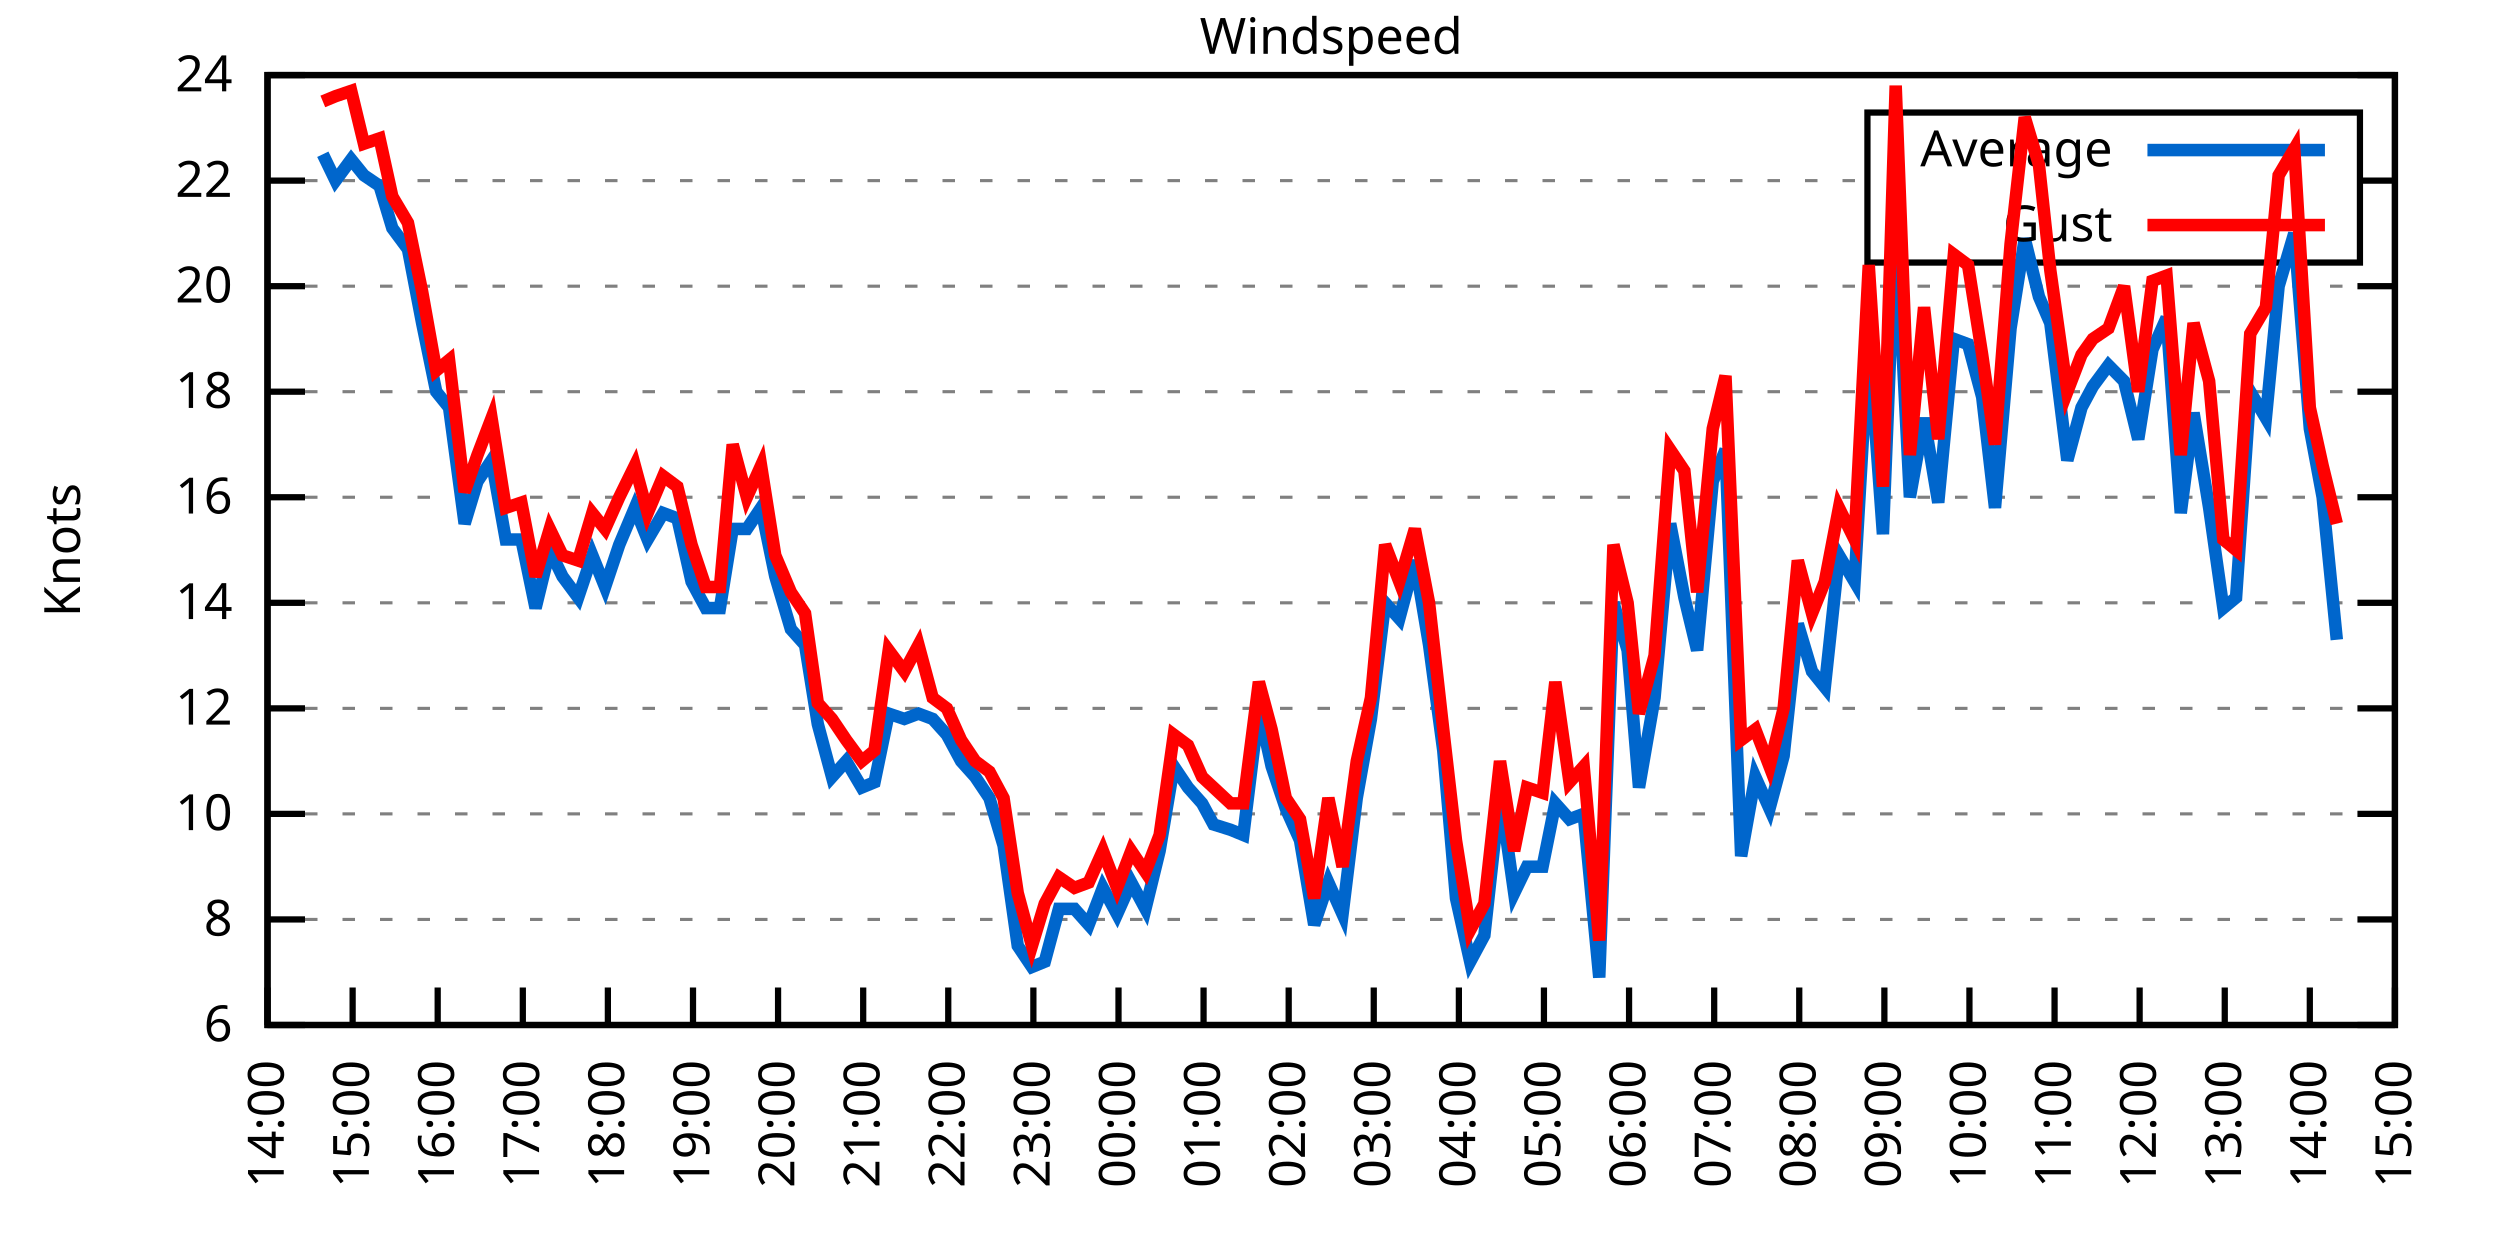
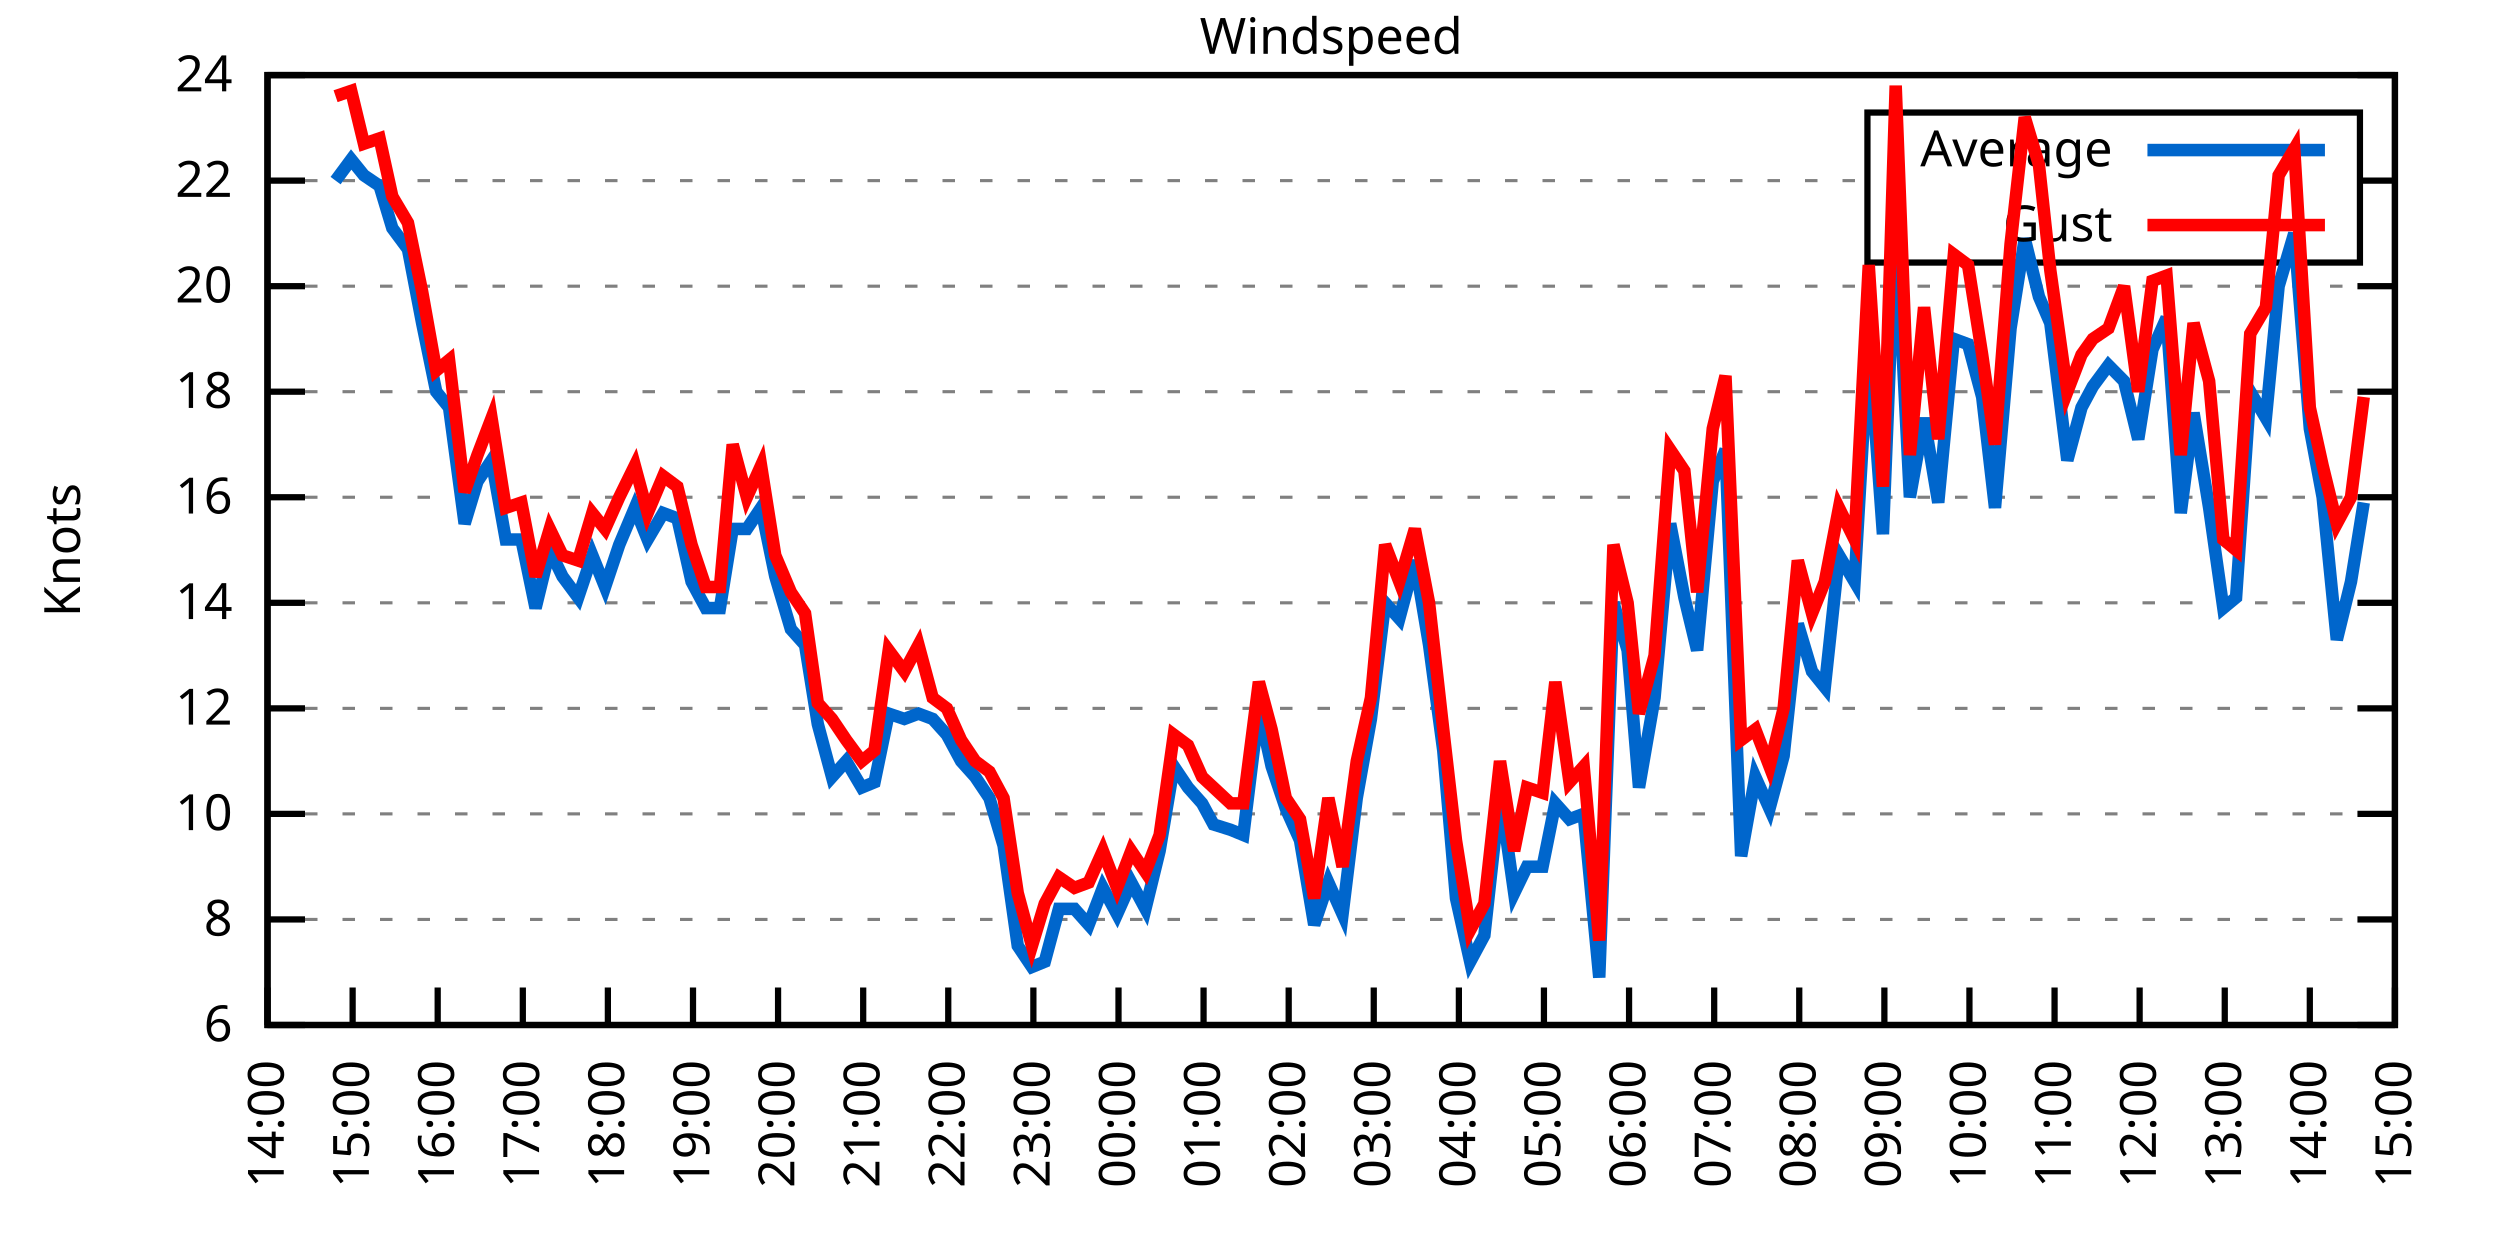
<svg xmlns="http://www.w3.org/2000/svg" xmlns:xlink="http://www.w3.org/1999/xlink" width="400" height="200" viewBox="0 0 400 200">
  <g id="gnuplot_canvas">
    <rect x="0" y="0" width="400" height="200" fill="none" />
    <defs>
      <circle id="gpDot" r="0.5" stroke-width="0.5" stroke="currentColor" />
      <path id="gpPt0" stroke-width="0.333" stroke="currentColor" d="M-1,0 h2 M0,-1 v2" />
      <path id="gpPt1" stroke-width="0.333" stroke="currentColor" d="M-1,-1 L1,1 M1,-1 L-1,1" />
      <path id="gpPt2" stroke-width="0.333" stroke="currentColor" d="M-1,0 L1,0 M0,-1 L0,1 M-1,-1 L1,1 M-1,1 L1,-1" />
      <rect id="gpPt3" stroke-width="0.333" stroke="currentColor" x="-1" y="-1" width="2" height="2" />
      <rect id="gpPt4" stroke-width="0.333" stroke="currentColor" fill="currentColor" x="-1" y="-1" width="2" height="2" />
      <circle id="gpPt5" stroke-width="0.333" stroke="currentColor" cx="0" cy="0" r="1" />
      <use xlink:href="#gpPt5" id="gpPt6" fill="currentColor" stroke="none" />
      <path id="gpPt7" stroke-width="0.333" stroke="currentColor" d="M0,-1.33 L-1.33,0.67 L1.33,0.67 z" />
      <use xlink:href="#gpPt7" id="gpPt8" fill="currentColor" stroke="none" />
      <use xlink:href="#gpPt7" id="gpPt9" stroke="currentColor" transform="rotate(180)" />
      <use xlink:href="#gpPt9" id="gpPt10" fill="currentColor" stroke="none" />
      <use xlink:href="#gpPt3" id="gpPt11" stroke="currentColor" transform="rotate(45)" />
      <use xlink:href="#gpPt11" id="gpPt12" fill="currentColor" stroke="none" />
      <path id="gpPt13" stroke-width="0.333" stroke="currentColor" d="M0,1.330 L1.265,0.411 L0.782,-1.067 L-0.782,-1.076 L-1.265,0.411 z" />
      <use xlink:href="#gpPt13" id="gpPt14" fill="currentColor" stroke="none" />
      <filter id="textbox" filterUnits="objectBoundingBox" x="0" y="0" height="1" width="1">
        <feFlood flood-color="white" flood-opacity="1" result="bgnd" />
        <feComposite in="SourceGraphic" in2="bgnd" operator="atop" />
      </filter>
      <filter id="greybox" filterUnits="objectBoundingBox" x="0" y="0" height="1" width="1">
        <feFlood flood-color="lightgrey" flood-opacity="1" result="grey" />
        <feComposite in="SourceGraphic" in2="grey" operator="atop" />
      </filter>
    </defs>
    <g fill="none" color="white" stroke="currentColor" stroke-width="1.00" stroke-linecap="butt" stroke-linejoin="miter">
</g>
    <g fill="none" color="black" stroke="currentColor" stroke-width="1.00" stroke-linecap="butt" stroke-linejoin="miter">
      <g stroke="none" shape-rendering="crispEdges">
        <polygon fill="rgb(255, 255, 255)" points="42.80,164.00 383.18,164.00 383.18,12.02 42.80,12.02 " />
      </g>
    </g>
    <g fill="none" color="black" stroke="currentColor" stroke-width="1.00" stroke-linecap="butt" stroke-linejoin="miter">
</g>
    <g fill="none" color="black" stroke="black" stroke-width="0.50" stroke-linecap="butt" stroke-linejoin="miter">
</g>
    <g fill="none" color="gray" stroke="currentColor" stroke-width="0.50" stroke-linecap="butt" stroke-linejoin="miter">
      <path stroke="gray" stroke-dasharray="2,4" class="gridline" d="M42.80,164.00 L383.19,164.00  " />
    </g>
    <g fill="none" color="gray" stroke="gray" stroke-width="1.00" stroke-linecap="butt" stroke-linejoin="miter">
</g>
    <g fill="none" color="black" stroke="currentColor" stroke-width="1.00" stroke-linecap="butt" stroke-linejoin="miter">
      <path stroke="black" d="M42.80,164.00 L48.80,164.00 M383.19,164.00 L377.19,164.00  " />
      <g transform="translate(37.20,166.60)" stroke="none" fill="black" font-family="Sans" font-size="8.00" text-anchor="end">
        <text>
          <tspan font-family="Sans"> 6</tspan>
        </text>
      </g>
    </g>
    <g fill="none" color="black" stroke="currentColor" stroke-width="1.00" stroke-linecap="butt" stroke-linejoin="miter">
</g>
    <g fill="none" color="black" stroke="black" stroke-width="0.50" stroke-linecap="butt" stroke-linejoin="miter">
</g>
    <g fill="none" color="gray" stroke="currentColor" stroke-width="0.50" stroke-linecap="butt" stroke-linejoin="miter">
      <path stroke="gray" stroke-dasharray="2,4" class="gridline" d="M42.80,147.11 L383.19,147.11  " />
    </g>
    <g fill="none" color="gray" stroke="gray" stroke-width="1.00" stroke-linecap="butt" stroke-linejoin="miter">
</g>
    <g fill="none" color="black" stroke="currentColor" stroke-width="1.00" stroke-linecap="butt" stroke-linejoin="miter">
      <path stroke="black" d="M42.80,147.11 L48.80,147.11 M383.19,147.11 L377.19,147.11  " />
      <g transform="translate(37.20,149.71)" stroke="none" fill="black" font-family="Sans" font-size="8.00" text-anchor="end">
        <text>
          <tspan font-family="Sans"> 8</tspan>
        </text>
      </g>
    </g>
    <g fill="none" color="black" stroke="currentColor" stroke-width="1.00" stroke-linecap="butt" stroke-linejoin="miter">
</g>
    <g fill="none" color="black" stroke="black" stroke-width="0.50" stroke-linecap="butt" stroke-linejoin="miter">
</g>
    <g fill="none" color="gray" stroke="currentColor" stroke-width="0.50" stroke-linecap="butt" stroke-linejoin="miter">
      <path stroke="gray" stroke-dasharray="2,4" class="gridline" d="M42.80,130.22 L383.19,130.22  " />
    </g>
    <g fill="none" color="gray" stroke="gray" stroke-width="1.00" stroke-linecap="butt" stroke-linejoin="miter">
</g>
    <g fill="none" color="black" stroke="currentColor" stroke-width="1.00" stroke-linecap="butt" stroke-linejoin="miter">
      <path stroke="black" d="M42.80,130.22 L48.80,130.22 M383.19,130.22 L377.19,130.22  " />
      <g transform="translate(37.20,132.82)" stroke="none" fill="black" font-family="Sans" font-size="8.00" text-anchor="end">
        <text>
          <tspan font-family="Sans"> 10</tspan>
        </text>
      </g>
    </g>
    <g fill="none" color="black" stroke="currentColor" stroke-width="1.00" stroke-linecap="butt" stroke-linejoin="miter">
</g>
    <g fill="none" color="black" stroke="black" stroke-width="0.50" stroke-linecap="butt" stroke-linejoin="miter">
</g>
    <g fill="none" color="gray" stroke="currentColor" stroke-width="0.50" stroke-linecap="butt" stroke-linejoin="miter">
      <path stroke="gray" stroke-dasharray="2,4" class="gridline" d="M42.80,113.34 L383.19,113.34  " />
    </g>
    <g fill="none" color="gray" stroke="gray" stroke-width="1.00" stroke-linecap="butt" stroke-linejoin="miter">
</g>
    <g fill="none" color="black" stroke="currentColor" stroke-width="1.00" stroke-linecap="butt" stroke-linejoin="miter">
      <path stroke="black" d="M42.80,113.34 L48.80,113.34 M383.19,113.34 L377.19,113.34  " />
      <g transform="translate(37.20,115.94)" stroke="none" fill="black" font-family="Sans" font-size="8.00" text-anchor="end">
        <text>
          <tspan font-family="Sans"> 12</tspan>
        </text>
      </g>
    </g>
    <g fill="none" color="black" stroke="currentColor" stroke-width="1.00" stroke-linecap="butt" stroke-linejoin="miter">
</g>
    <g fill="none" color="black" stroke="black" stroke-width="0.50" stroke-linecap="butt" stroke-linejoin="miter">
</g>
    <g fill="none" color="gray" stroke="currentColor" stroke-width="0.50" stroke-linecap="butt" stroke-linejoin="miter">
      <path stroke="gray" stroke-dasharray="2,4" class="gridline" d="M42.80,96.45 L383.19,96.45  " />
    </g>
    <g fill="none" color="gray" stroke="gray" stroke-width="1.00" stroke-linecap="butt" stroke-linejoin="miter">
</g>
    <g fill="none" color="black" stroke="currentColor" stroke-width="1.00" stroke-linecap="butt" stroke-linejoin="miter">
      <path stroke="black" d="M42.80,96.45 L48.80,96.45 M383.19,96.45 L377.19,96.45  " />
      <g transform="translate(37.20,99.05)" stroke="none" fill="black" font-family="Sans" font-size="8.00" text-anchor="end">
        <text>
          <tspan font-family="Sans"> 14</tspan>
        </text>
      </g>
    </g>
    <g fill="none" color="black" stroke="currentColor" stroke-width="1.00" stroke-linecap="butt" stroke-linejoin="miter">
</g>
    <g fill="none" color="black" stroke="black" stroke-width="0.50" stroke-linecap="butt" stroke-linejoin="miter">
</g>
    <g fill="none" color="gray" stroke="currentColor" stroke-width="0.50" stroke-linecap="butt" stroke-linejoin="miter">
      <path stroke="gray" stroke-dasharray="2,4" class="gridline" d="M42.80,79.56 L383.19,79.56  " />
    </g>
    <g fill="none" color="gray" stroke="gray" stroke-width="1.00" stroke-linecap="butt" stroke-linejoin="miter">
</g>
    <g fill="none" color="black" stroke="currentColor" stroke-width="1.00" stroke-linecap="butt" stroke-linejoin="miter">
      <path stroke="black" d="M42.80,79.56 L48.80,79.56 M383.19,79.56 L377.19,79.56  " />
      <g transform="translate(37.20,82.16)" stroke="none" fill="black" font-family="Sans" font-size="8.00" text-anchor="end">
        <text>
          <tspan font-family="Sans"> 16</tspan>
        </text>
      </g>
    </g>
    <g fill="none" color="black" stroke="currentColor" stroke-width="1.00" stroke-linecap="butt" stroke-linejoin="miter">
</g>
    <g fill="none" color="black" stroke="black" stroke-width="0.50" stroke-linecap="butt" stroke-linejoin="miter">
</g>
    <g fill="none" color="gray" stroke="currentColor" stroke-width="0.50" stroke-linecap="butt" stroke-linejoin="miter">
      <path stroke="gray" stroke-dasharray="2,4" class="gridline" d="M42.80,62.67 L383.19,62.67  " />
    </g>
    <g fill="none" color="gray" stroke="gray" stroke-width="1.00" stroke-linecap="butt" stroke-linejoin="miter">
</g>
    <g fill="none" color="black" stroke="currentColor" stroke-width="1.00" stroke-linecap="butt" stroke-linejoin="miter">
      <path stroke="black" d="M42.80,62.67 L48.80,62.67 M383.19,62.67 L377.19,62.67  " />
      <g transform="translate(37.20,65.27)" stroke="none" fill="black" font-family="Sans" font-size="8.00" text-anchor="end">
        <text>
          <tspan font-family="Sans"> 18</tspan>
        </text>
      </g>
    </g>
    <g fill="none" color="black" stroke="currentColor" stroke-width="1.00" stroke-linecap="butt" stroke-linejoin="miter">
</g>
    <g fill="none" color="black" stroke="black" stroke-width="0.50" stroke-linecap="butt" stroke-linejoin="miter">
</g>
    <g fill="none" color="gray" stroke="currentColor" stroke-width="0.50" stroke-linecap="butt" stroke-linejoin="miter">
      <path stroke="gray" stroke-dasharray="2,4" class="gridline" d="M42.80,45.79 L383.19,45.79  " />
    </g>
    <g fill="none" color="gray" stroke="gray" stroke-width="1.00" stroke-linecap="butt" stroke-linejoin="miter">
</g>
    <g fill="none" color="black" stroke="currentColor" stroke-width="1.00" stroke-linecap="butt" stroke-linejoin="miter">
      <path stroke="black" d="M42.80,45.79 L48.80,45.79 M383.19,45.79 L377.19,45.79  " />
      <g transform="translate(37.20,48.39)" stroke="none" fill="black" font-family="Sans" font-size="8.00" text-anchor="end">
        <text>
          <tspan font-family="Sans"> 20</tspan>
        </text>
      </g>
    </g>
    <g fill="none" color="black" stroke="currentColor" stroke-width="1.00" stroke-linecap="butt" stroke-linejoin="miter">
</g>
    <g fill="none" color="black" stroke="black" stroke-width="0.50" stroke-linecap="butt" stroke-linejoin="miter">
</g>
    <g fill="none" color="gray" stroke="currentColor" stroke-width="0.50" stroke-linecap="butt" stroke-linejoin="miter">
      <path stroke="gray" stroke-dasharray="2,4" class="gridline" d="M42.80,28.90 L298.79,28.90 M377.59,28.90 L383.19,28.90  " />
    </g>
    <g fill="none" color="gray" stroke="gray" stroke-width="1.00" stroke-linecap="butt" stroke-linejoin="miter">
</g>
    <g fill="none" color="black" stroke="currentColor" stroke-width="1.00" stroke-linecap="butt" stroke-linejoin="miter">
      <path stroke="black" d="M42.80,28.90 L48.80,28.90 M383.19,28.90 L377.19,28.90  " />
      <g transform="translate(37.20,31.50)" stroke="none" fill="black" font-family="Sans" font-size="8.00" text-anchor="end">
        <text>
          <tspan font-family="Sans"> 22</tspan>
        </text>
      </g>
    </g>
    <g fill="none" color="black" stroke="currentColor" stroke-width="1.00" stroke-linecap="butt" stroke-linejoin="miter">
</g>
    <g fill="none" color="black" stroke="black" stroke-width="0.50" stroke-linecap="butt" stroke-linejoin="miter">
</g>
    <g fill="none" color="gray" stroke="currentColor" stroke-width="0.50" stroke-linecap="butt" stroke-linejoin="miter">
      <path stroke="gray" stroke-dasharray="2,4" class="gridline" d="M42.80,12.01 L383.19,12.01  " />
    </g>
    <g fill="none" color="gray" stroke="gray" stroke-width="1.00" stroke-linecap="butt" stroke-linejoin="miter">
</g>
    <g fill="none" color="black" stroke="currentColor" stroke-width="1.00" stroke-linecap="butt" stroke-linejoin="miter">
      <path stroke="black" d="M42.80,12.01 L48.80,12.01 M383.19,12.01 L377.19,12.01  " />
      <g transform="translate(37.20,14.61)" stroke="none" fill="black" font-family="Sans" font-size="8.00" text-anchor="end">
        <text>
          <tspan font-family="Sans"> 24</tspan>
        </text>
      </g>
    </g>
    <g fill="none" color="black" stroke="currentColor" stroke-width="1.00" stroke-linecap="butt" stroke-linejoin="miter">
      <path stroke="black" d="M42.80,164.00 L42.80,158.00  " />
      <g transform="translate(45.40,169.60) rotate(270.00)" stroke="none" fill="black" font-family="Sans" font-size="8.00" text-anchor="end">
        <text>
          <tspan font-family="Sans">14:00</tspan>
        </text>
      </g>
    </g>
    <g fill="none" color="black" stroke="currentColor" stroke-width="1.00" stroke-linecap="butt" stroke-linejoin="miter">
      <path stroke="black" d="M56.42,164.00 L56.42,158.00  " />
      <g transform="translate(59.02,169.60) rotate(270.00)" stroke="none" fill="black" font-family="Sans" font-size="8.00" text-anchor="end">
        <text>
          <tspan font-family="Sans">15:00</tspan>
        </text>
      </g>
    </g>
    <g fill="none" color="black" stroke="currentColor" stroke-width="1.00" stroke-linecap="butt" stroke-linejoin="miter">
      <path stroke="black" d="M70.03,164.00 L70.03,158.00  " />
      <g transform="translate(72.63,169.60) rotate(270.00)" stroke="none" fill="black" font-family="Sans" font-size="8.00" text-anchor="end">
        <text>
          <tspan font-family="Sans">16:00</tspan>
        </text>
      </g>
    </g>
    <g fill="none" color="black" stroke="currentColor" stroke-width="1.00" stroke-linecap="butt" stroke-linejoin="miter">
      <path stroke="black" d="M83.65,164.00 L83.65,158.00  " />
      <g transform="translate(86.25,169.60) rotate(270.00)" stroke="none" fill="black" font-family="Sans" font-size="8.00" text-anchor="end">
        <text>
          <tspan font-family="Sans">17:00</tspan>
        </text>
      </g>
    </g>
    <g fill="none" color="black" stroke="currentColor" stroke-width="1.00" stroke-linecap="butt" stroke-linejoin="miter">
      <path stroke="black" d="M97.26,164.00 L97.26,158.00  " />
      <g transform="translate(99.86,169.60) rotate(270.00)" stroke="none" fill="black" font-family="Sans" font-size="8.00" text-anchor="end">
        <text>
          <tspan font-family="Sans">18:00</tspan>
        </text>
      </g>
    </g>
    <g fill="none" color="black" stroke="currentColor" stroke-width="1.00" stroke-linecap="butt" stroke-linejoin="miter">
      <path stroke="black" d="M110.88,164.00 L110.88,158.00  " />
      <g transform="translate(113.48,169.60) rotate(270.00)" stroke="none" fill="black" font-family="Sans" font-size="8.00" text-anchor="end">
        <text>
          <tspan font-family="Sans">19:00</tspan>
        </text>
      </g>
    </g>
    <g fill="none" color="black" stroke="currentColor" stroke-width="1.00" stroke-linecap="butt" stroke-linejoin="miter">
      <path stroke="black" d="M124.49,164.00 L124.49,158.00  " />
      <g transform="translate(127.09,169.60) rotate(270.00)" stroke="none" fill="black" font-family="Sans" font-size="8.00" text-anchor="end">
        <text>
          <tspan font-family="Sans">20:00</tspan>
        </text>
      </g>
    </g>
    <g fill="none" color="black" stroke="currentColor" stroke-width="1.00" stroke-linecap="butt" stroke-linejoin="miter">
      <path stroke="black" d="M138.11,164.00 L138.11,158.00  " />
      <g transform="translate(140.71,169.60) rotate(270.00)" stroke="none" fill="black" font-family="Sans" font-size="8.00" text-anchor="end">
        <text>
          <tspan font-family="Sans">21:00</tspan>
        </text>
      </g>
    </g>
    <g fill="none" color="black" stroke="currentColor" stroke-width="1.00" stroke-linecap="butt" stroke-linejoin="miter">
      <path stroke="black" d="M151.72,164.00 L151.72,158.00  " />
      <g transform="translate(154.32,169.60) rotate(270.00)" stroke="none" fill="black" font-family="Sans" font-size="8.00" text-anchor="end">
        <text>
          <tspan font-family="Sans">22:00</tspan>
        </text>
      </g>
    </g>
    <g fill="none" color="black" stroke="currentColor" stroke-width="1.00" stroke-linecap="butt" stroke-linejoin="miter">
      <path stroke="black" d="M165.34,164.00 L165.34,158.00  " />
      <g transform="translate(167.94,169.60) rotate(270.00)" stroke="none" fill="black" font-family="Sans" font-size="8.00" text-anchor="end">
        <text>
          <tspan font-family="Sans">23:00</tspan>
        </text>
      </g>
    </g>
    <g fill="none" color="black" stroke="currentColor" stroke-width="1.00" stroke-linecap="butt" stroke-linejoin="miter">
      <path stroke="black" d="M178.96,164.00 L178.96,158.00  " />
      <g transform="translate(181.56,169.60) rotate(270.00)" stroke="none" fill="black" font-family="Sans" font-size="8.00" text-anchor="end">
        <text>
          <tspan font-family="Sans">00:00</tspan>
        </text>
      </g>
    </g>
    <g fill="none" color="black" stroke="currentColor" stroke-width="1.00" stroke-linecap="butt" stroke-linejoin="miter">
      <path stroke="black" d="M192.57,164.00 L192.57,158.00  " />
      <g transform="translate(195.17,169.60) rotate(270.00)" stroke="none" fill="black" font-family="Sans" font-size="8.00" text-anchor="end">
        <text>
          <tspan font-family="Sans">01:00</tspan>
        </text>
      </g>
    </g>
    <g fill="none" color="black" stroke="currentColor" stroke-width="1.00" stroke-linecap="butt" stroke-linejoin="miter">
      <path stroke="black" d="M206.19,164.00 L206.19,158.00  " />
      <g transform="translate(208.79,169.60) rotate(270.00)" stroke="none" fill="black" font-family="Sans" font-size="8.00" text-anchor="end">
        <text>
          <tspan font-family="Sans">02:00</tspan>
        </text>
      </g>
    </g>
    <g fill="none" color="black" stroke="currentColor" stroke-width="1.00" stroke-linecap="butt" stroke-linejoin="miter">
      <path stroke="black" d="M219.80,164.00 L219.80,158.00  " />
      <g transform="translate(222.40,169.60) rotate(270.00)" stroke="none" fill="black" font-family="Sans" font-size="8.00" text-anchor="end">
        <text>
          <tspan font-family="Sans">03:00</tspan>
        </text>
      </g>
    </g>
    <g fill="none" color="black" stroke="currentColor" stroke-width="1.00" stroke-linecap="butt" stroke-linejoin="miter">
      <path stroke="black" d="M233.42,164.00 L233.42,158.00  " />
      <g transform="translate(236.02,169.60) rotate(270.00)" stroke="none" fill="black" font-family="Sans" font-size="8.00" text-anchor="end">
        <text>
          <tspan font-family="Sans">04:00</tspan>
        </text>
      </g>
    </g>
    <g fill="none" color="black" stroke="currentColor" stroke-width="1.00" stroke-linecap="butt" stroke-linejoin="miter">
      <path stroke="black" d="M247.03,164.00 L247.03,158.00  " />
      <g transform="translate(249.63,169.60) rotate(270.00)" stroke="none" fill="black" font-family="Sans" font-size="8.00" text-anchor="end">
        <text>
          <tspan font-family="Sans">05:00</tspan>
        </text>
      </g>
    </g>
    <g fill="none" color="black" stroke="currentColor" stroke-width="1.00" stroke-linecap="butt" stroke-linejoin="miter">
      <path stroke="black" d="M260.65,164.00 L260.65,158.00  " />
      <g transform="translate(263.25,169.60) rotate(270.00)" stroke="none" fill="black" font-family="Sans" font-size="8.00" text-anchor="end">
        <text>
          <tspan font-family="Sans">06:00</tspan>
        </text>
      </g>
    </g>
    <g fill="none" color="black" stroke="currentColor" stroke-width="1.00" stroke-linecap="butt" stroke-linejoin="miter">
      <path stroke="black" d="M274.27,164.00 L274.27,158.00  " />
      <g transform="translate(276.87,169.60) rotate(270.00)" stroke="none" fill="black" font-family="Sans" font-size="8.00" text-anchor="end">
        <text>
          <tspan font-family="Sans">07:00</tspan>
        </text>
      </g>
    </g>
    <g fill="none" color="black" stroke="currentColor" stroke-width="1.00" stroke-linecap="butt" stroke-linejoin="miter">
      <path stroke="black" d="M287.88,164.00 L287.88,158.00  " />
      <g transform="translate(290.48,169.60) rotate(270.00)" stroke="none" fill="black" font-family="Sans" font-size="8.00" text-anchor="end">
        <text>
          <tspan font-family="Sans">08:00</tspan>
        </text>
      </g>
    </g>
    <g fill="none" color="black" stroke="currentColor" stroke-width="1.00" stroke-linecap="butt" stroke-linejoin="miter">
      <path stroke="black" d="M301.50,164.00 L301.50,158.00  " />
      <g transform="translate(304.10,169.60) rotate(270.00)" stroke="none" fill="black" font-family="Sans" font-size="8.00" text-anchor="end">
        <text>
          <tspan font-family="Sans">09:00</tspan>
        </text>
      </g>
    </g>
    <g fill="none" color="black" stroke="currentColor" stroke-width="1.00" stroke-linecap="butt" stroke-linejoin="miter">
      <path stroke="black" d="M315.11,164.00 L315.11,158.00  " />
      <g transform="translate(317.71,169.60) rotate(270.00)" stroke="none" fill="black" font-family="Sans" font-size="8.00" text-anchor="end">
        <text>
          <tspan font-family="Sans">10:00</tspan>
        </text>
      </g>
    </g>
    <g fill="none" color="black" stroke="currentColor" stroke-width="1.00" stroke-linecap="butt" stroke-linejoin="miter">
      <path stroke="black" d="M328.73,164.00 L328.73,158.00  " />
      <g transform="translate(331.33,169.60) rotate(270.00)" stroke="none" fill="black" font-family="Sans" font-size="8.00" text-anchor="end">
        <text>
          <tspan font-family="Sans">11:00</tspan>
        </text>
      </g>
    </g>
    <g fill="none" color="black" stroke="currentColor" stroke-width="1.00" stroke-linecap="butt" stroke-linejoin="miter">
      <path stroke="black" d="M342.34,164.00 L342.34,158.00  " />
      <g transform="translate(344.94,169.60) rotate(270.00)" stroke="none" fill="black" font-family="Sans" font-size="8.00" text-anchor="end">
        <text>
          <tspan font-family="Sans">12:00</tspan>
        </text>
      </g>
    </g>
    <g fill="none" color="black" stroke="currentColor" stroke-width="1.00" stroke-linecap="butt" stroke-linejoin="miter">
      <path stroke="black" d="M355.96,164.00 L355.96,158.00  " />
      <g transform="translate(358.56,169.60) rotate(270.00)" stroke="none" fill="black" font-family="Sans" font-size="8.00" text-anchor="end">
        <text>
          <tspan font-family="Sans">13:00</tspan>
        </text>
      </g>
    </g>
    <g fill="none" color="black" stroke="currentColor" stroke-width="1.00" stroke-linecap="butt" stroke-linejoin="miter">
      <path stroke="black" d="M369.57,164.00 L369.57,158.00  " />
      <g transform="translate(372.17,169.60) rotate(270.00)" stroke="none" fill="black" font-family="Sans" font-size="8.00" text-anchor="end">
        <text>
          <tspan font-family="Sans">14:00</tspan>
        </text>
      </g>
    </g>
    <g fill="none" color="black" stroke="currentColor" stroke-width="1.00" stroke-linecap="butt" stroke-linejoin="miter">
      <path stroke="black" d="M383.19,164.00 L383.19,158.00  " />
      <g transform="translate(385.79,169.60) rotate(270.00)" stroke="none" fill="black" font-family="Sans" font-size="8.00" text-anchor="end">
        <text>
          <tspan font-family="Sans">15:00</tspan>
        </text>
      </g>
    </g>
    <g fill="none" color="black" stroke="currentColor" stroke-width="1.00" stroke-linecap="butt" stroke-linejoin="miter">
</g>
    <g fill="none" color="black" stroke="currentColor" stroke-width="1.00" stroke-linecap="butt" stroke-linejoin="miter">
      <path stroke="black" d="M42.80,12.01 L42.80,164.00 L383.19,164.00 L383.19,12.01 L42.80,12.01 Z  " />
    </g>
    <g fill="none" color="black" stroke="currentColor" stroke-width="1.00" stroke-linecap="butt" stroke-linejoin="miter">
</g>
    <g fill="none" color="black" stroke="currentColor" stroke-width="1.00" stroke-linecap="butt" stroke-linejoin="miter">
      <path stroke="black" d="M298.79,42.01 L298.79,18.01 L377.59,18.01 L377.59,42.01 L298.79,42.01 Z  " />
    </g>
    <g id="Windspeed_plot_1">
      <g fill="none" color="white" stroke="black" stroke-width="2.00" stroke-linecap="butt" stroke-linejoin="miter">
</g>
      <g fill="none" color="black" stroke="currentColor" stroke-width="2.00" stroke-linecap="butt" stroke-linejoin="miter">
        <g transform="translate(337.99,26.61)" stroke="none" fill="black" font-family="Sans" font-size="8.00" text-anchor="end">
          <text>
            <tspan font-family="Sans">Average</tspan>
          </text>
        </g>
      </g>
      <g fill="none" color="black" stroke="currentColor" stroke-width="2.00" stroke-linecap="butt" stroke-linejoin="miter">
-         <path stroke="rgb(  0, 102, 204)" d="M343.59,24.01 L371.99,24.01 M51.65,24.68 L53.69,28.90 L56.19,25.52 L58.23,28.05 L60.73,29.74 L62.77,36.50   L65.27,39.87 L67.54,51.70 L69.80,62.67 L71.85,65.21 L74.34,83.78 L76.39,77.03 L78.65,73.65 L80.92,86.32   L83.42,86.32 L85.69,97.29 L87.96,88.00 L90.00,92.23 L92.50,95.60 L94.77,88.85 L96.81,93.92 L99.08,87.16   L101.57,81.25 L103.62,86.32 L106.11,82.09 L108.38,82.94 L110.65,93.07 L112.92,97.29 L115.19,97.29 L117.23,84.63   L119.50,84.63 L121.77,81.25 L124.04,92.23 L126.54,100.67 L128.81,103.20 L130.85,115.87 L133.12,124.31 L135.39,121.78   L137.88,126.00 L139.92,125.16 L142.19,114.18 L144.69,115.03 L146.96,114.18 L149.23,115.03 L151.50,117.56 L153.77,121.78   L156.04,124.31 L158.31,127.69 L160.57,135.29 L162.84,151.33 L165.11,154.71 L167.16,153.87 L169.43,145.42 L171.92,145.42   L174.19,147.96 L176.46,142.05 L178.73,146.27 L181.00,141.20 L183.27,145.42 L185.54,136.14 L187.81,122.62 L190.08,126.00   L192.34,128.54 L194.16,131.91 L196.88,132.76 L198.93,133.60 L201.42,113.34 L203.46,122.62 L205.73,129.38 L208.00,134.45   L210.27,147.96 L212.54,141.20 L214.81,146.27 L217.08,127.69 L219.35,115.03 L221.62,96.45 L223.89,98.98 L226.38,89.69   L228.65,103.20 L230.92,120.09 L232.96,143.73 L235.23,153.87 L237.50,149.65 L240.00,126.85 L242.27,142.89 L244.31,138.67   L246.81,138.67 L248.85,128.54 L251.12,131.07 L253.39,130.22 L255.88,156.40 L258.15,96.45 L260.42,104.05 L262.24,126.00   L264.73,111.65 L267.23,83.78 L269.50,95.60 L271.54,104.05 L274.04,77.03 L276.08,71.96 L278.58,136.98 L280.85,124.31   L283.12,129.38 L285.38,120.94 L287.65,99.83 L289.92,107.43 L291.97,109.96 L294.23,88.85 L296.73,93.07 L299.00,54.23   L301.27,85.47 L303.31,34.81 L305.58,79.56 L307.85,66.90 L310.12,80.41 L312.62,54.23 L314.89,55.07 L317.15,63.52   L319.20,81.25 L321.69,52.54 L323.96,38.19 L326.23,47.47 L328.05,51.70 L330.77,73.65 L333.04,65.21 L334.85,61.83   L337.35,58.45 L339.85,60.98 L342.12,70.27 L344.39,55.92 L346.65,50.85 L348.92,82.09 L350.97,66.05 L353.46,81.25   L355.73,97.29 L357.77,95.60 L360.04,62.67 L362.54,66.90 L364.58,45.79 L367.08,37.34 L369.57,68.58 L371.62,79.56   L373.89,102.36  " />
+         <path stroke="rgb(  0, 102, 204)" d="M343.59,24.01 L371.99,24.01 M53.69,28.90 L56.19,25.52 L58.23,28.05 L60.73,29.74 L62.77,36.50 L65.27,39.87   L67.54,51.70 L69.80,62.67 L71.85,65.21 L74.34,83.78 L76.39,77.03 L78.65,73.65 L80.92,86.32 L83.42,86.32   L85.69,97.29 L87.96,88.00 L90.00,92.23 L92.50,95.60 L94.77,88.85 L96.81,93.92 L99.08,87.16 L101.57,81.25   L103.62,86.32 L106.11,82.09 L108.38,82.94 L110.65,93.07 L112.92,97.29 L115.19,97.29 L117.23,84.63 L119.50,84.63   L121.77,81.25 L124.04,92.23 L126.54,100.67 L128.81,103.20 L130.85,115.87 L133.12,124.31 L135.39,121.78 L137.88,126.00   L139.92,125.16 L142.19,114.18 L144.69,115.03 L146.96,114.18 L149.23,115.03 L151.50,117.56 L153.77,121.78 L156.04,124.31   L158.31,127.69 L160.57,135.29 L162.84,151.33 L165.11,154.71 L167.16,153.87 L169.43,145.42 L171.92,145.42 L174.19,147.96   L176.46,142.05 L178.73,146.27 L181.00,141.20 L183.27,145.42 L185.54,136.14 L187.81,122.62 L190.08,126.00 L192.34,128.54   L194.16,131.91 L196.88,132.76 L198.93,133.60 L201.42,113.34 L203.46,122.62 L205.73,129.38 L208.00,134.45 L210.27,147.96   L212.54,141.20 L214.81,146.27 L217.08,127.69 L219.35,115.03 L221.62,96.45 L223.89,98.98 L226.38,89.69 L228.65,103.20   L230.92,120.09 L232.96,143.73 L235.23,153.87 L237.50,149.65 L240.00,126.85 L242.27,142.89 L244.31,138.67 L246.81,138.67   L248.85,128.54 L251.12,131.07 L253.39,130.22 L255.88,156.40 L258.15,96.45 L260.42,104.05 L262.24,126.00 L264.73,111.65   L267.23,83.78 L269.50,95.60 L271.54,104.05 L274.04,77.03 L276.08,71.96 L278.58,136.98 L280.85,124.31 L283.12,129.38   L285.38,120.94 L287.65,99.83 L289.92,107.43 L291.97,109.96 L294.23,88.85 L296.73,93.07 L299.00,54.23 L301.27,85.47   L303.31,34.81 L305.58,79.56 L307.85,66.90 L310.12,80.41 L312.62,54.23 L314.89,55.07 L317.15,63.52 L319.20,81.25   L321.69,52.54 L323.96,38.19 L326.23,47.47 L328.05,51.70 L330.77,73.65 L333.04,65.21 L334.85,61.83 L337.35,58.45   L339.85,60.98 L342.12,70.27 L344.39,55.92 L346.65,50.85 L348.92,82.09 L350.97,66.05 L353.46,81.25 L355.73,97.29   L357.77,95.60 L360.04,62.67 L362.54,66.90 L364.58,45.79 L367.08,37.34 L369.57,68.58 L371.62,79.56 L373.89,102.36   L376.16,93.07 L378.20,80.41  " />
      </g>
    </g>
    <g id="Windspeed_plot_2">
      <g fill="none" color="black" stroke="currentColor" stroke-width="2.00" stroke-linecap="butt" stroke-linejoin="miter">
        <g transform="translate(337.99,38.61)" stroke="none" fill="black" font-family="Sans" font-size="8.00" text-anchor="end">
          <text>
            <tspan font-family="Sans">Gust</tspan>
          </text>
        </g>
      </g>
      <g fill="none" color="black" stroke="currentColor" stroke-width="2.00" stroke-linecap="butt" stroke-linejoin="miter">
-         <path stroke="rgb(255,   0,   0)" d="M343.59,36.01 L371.99,36.01 M51.65,16.23 L53.69,15.39 L56.19,14.54 L58.23,22.99 L60.73,22.14 L62.77,31.43   L65.27,35.65 L67.54,46.63 L69.80,59.30 L71.85,57.61 L74.34,78.72 L76.39,72.81 L78.65,66.90 L80.92,81.25   L83.42,80.41 L85.69,92.23 L87.96,84.63 L90.00,88.85 L92.50,89.69 L94.77,82.09 L96.81,84.63 L99.08,79.56   L101.57,74.49 L103.62,82.09 L106.11,76.18 L108.38,77.87 L110.65,87.16 L112.92,93.92 L115.19,93.92 L117.23,71.12   L119.50,79.56 L121.77,74.49 L124.04,88.85 L126.54,94.76 L128.81,98.14 L130.85,112.49 L133.12,115.03 L135.39,118.40   L137.88,121.78 L139.92,120.09 L142.19,104.05 L144.69,107.43 L146.96,103.20 L149.23,111.65 L151.50,113.34 L153.77,118.40   L156.04,121.78 L158.31,123.47 L160.57,127.69 L162.84,142.89 L165.11,151.33 L167.16,144.58 L169.43,140.36 L171.92,142.05   L174.19,141.20 L176.46,136.14 L178.73,142.05 L181.00,136.14 L183.27,139.51 L185.54,133.60 L187.81,117.56 L190.08,119.25   L192.34,124.31 L194.16,126.00 L196.88,128.54 L198.93,128.54 L201.42,109.11 L203.46,116.71 L205.73,127.69 L208.00,131.07   L210.27,143.73 L212.54,127.69 L214.81,138.67 L217.08,121.78 L219.35,111.65 L221.62,87.16 L223.89,93.07 L226.38,84.63   L228.65,96.45 L230.92,116.71 L232.96,134.45 L235.23,148.80 L237.50,144.58 L240.00,121.78 L242.27,136.14 L244.31,126.00   L246.81,126.85 L248.85,109.11 L251.12,125.16 L253.39,122.62 L255.88,150.49 L258.15,87.16 L260.42,96.45 L262.24,114.18   L264.73,104.89 L267.23,71.96 L269.50,75.34 L271.54,94.76 L274.04,68.58 L276.08,60.14 L278.58,118.40 L280.85,116.71   L283.12,122.62 L285.38,113.34 L287.65,89.69 L289.92,98.14 L291.97,93.07 L294.23,81.25 L296.73,86.32 L299.00,42.41   L301.27,77.87 L303.31,13.70 L305.58,72.81 L307.85,49.16 L310.12,70.27 L312.62,40.72 L314.89,42.41 L317.15,56.76   L319.20,71.12 L321.69,39.03 L323.96,18.77 L326.23,26.36 L328.05,43.25 L330.77,62.67 L333.04,56.76 L334.85,54.23   L337.35,52.54 L339.85,45.79 L342.12,62.67 L344.39,44.94 L346.65,44.10 L348.92,72.81 L350.97,51.70 L353.46,60.98   L355.73,86.32 L357.77,88.00 L360.04,53.39 L362.54,49.16 L364.58,28.05 L367.08,23.83 L369.57,65.21 L371.62,74.49   L373.89,83.78  " />
+         <path stroke="rgb(255,   0,   0)" d="M343.59,36.01 L371.99,36.01 M53.69,15.39 L56.19,14.54 L58.23,22.99 L60.73,22.14 L62.77,31.43 L65.27,35.65   L67.54,46.63 L69.80,59.30 L71.85,57.61 L74.34,78.72 L76.39,72.81 L78.65,66.90 L80.92,81.25 L83.42,80.41   L85.69,92.23 L87.96,84.63 L90.00,88.85 L92.50,89.69 L94.77,82.09 L96.81,84.63 L99.08,79.56 L101.57,74.49   L103.62,82.09 L106.11,76.18 L108.38,77.87 L110.65,87.16 L112.92,93.92 L115.19,93.92 L117.23,71.12 L119.50,79.56   L121.77,74.49 L124.04,88.85 L126.54,94.76 L128.81,98.14 L130.85,112.49 L133.12,115.03 L135.39,118.40 L137.88,121.78   L139.92,120.09 L142.19,104.05 L144.69,107.43 L146.96,103.20 L149.23,111.65 L151.50,113.34 L153.77,118.40 L156.04,121.78   L158.31,123.47 L160.57,127.69 L162.84,142.89 L165.11,151.33 L167.16,144.58 L169.43,140.36 L171.92,142.05 L174.19,141.20   L176.46,136.14 L178.73,142.05 L181.00,136.14 L183.27,139.51 L185.54,133.60 L187.81,117.56 L190.08,119.25 L192.34,124.31   L194.16,126.00 L196.88,128.54 L198.93,128.54 L201.42,109.11 L203.46,116.71 L205.73,127.69 L208.00,131.07 L210.27,143.73   L212.54,127.69 L214.81,138.67 L217.08,121.78 L219.35,111.65 L221.62,87.16 L223.89,93.07 L226.38,84.63 L228.65,96.45   L230.92,116.71 L232.96,134.45 L235.23,148.80 L237.50,144.58 L240.00,121.78 L242.27,136.14 L244.31,126.00 L246.81,126.85   L248.85,109.11 L251.12,125.16 L253.39,122.62 L255.88,150.49 L258.15,87.16 L260.42,96.45 L262.24,114.18 L264.73,104.89   L267.23,71.96 L269.50,75.34 L271.54,94.76 L274.04,68.58 L276.08,60.14 L278.58,118.40 L280.85,116.71 L283.12,122.62   L285.38,113.34 L287.65,89.69 L289.92,98.14 L291.97,93.07 L294.23,81.25 L296.73,86.32 L299.00,42.41 L301.27,77.87   L303.31,13.70 L305.58,72.81 L307.85,49.16 L310.12,70.27 L312.62,40.72 L314.89,42.41 L317.15,56.76 L319.20,71.12   L321.69,39.03 L323.96,18.77 L326.23,26.36 L328.05,43.25 L330.77,62.67 L333.04,56.76 L334.85,54.23 L337.35,52.54   L339.85,45.79 L342.12,62.67 L344.39,44.94 L346.65,44.10 L348.92,72.81 L350.97,51.70 L353.46,60.98 L355.73,86.32   L357.77,88.00 L360.04,53.39 L362.54,49.16 L364.58,28.05 L367.08,23.83 L369.57,65.21 L371.62,74.49 L373.89,83.78   L376.16,79.56 L378.20,63.52  " />
      </g>
    </g>
    <g fill="none" color="black" stroke="currentColor" stroke-width="2.00" stroke-linecap="butt" stroke-linejoin="miter">
</g>
    <g fill="none" color="black" stroke="black" stroke-width="1.00" stroke-linecap="butt" stroke-linejoin="miter">
</g>
    <g fill="none" color="black" stroke="currentColor" stroke-width="1.00" stroke-linecap="butt" stroke-linejoin="miter">
      <path stroke="black" d="M42.80,12.01 L42.80,164.00 L383.19,164.00 L383.19,12.01 L42.80,12.01 Z  " />
      <g transform="translate(12.80,88.01) rotate(270.00)" stroke="none" fill="black" font-family="Sans" font-size="8.00" text-anchor="middle">
        <text>
          <tspan font-family="Sans">Knots</tspan>
        </text>
      </g>
    </g>
    <g fill="none" color="black" stroke="currentColor" stroke-width="1.00" stroke-linecap="butt" stroke-linejoin="miter">
</g>
    <g fill="none" color="black" stroke="currentColor" stroke-width="1.00" stroke-linecap="butt" stroke-linejoin="miter">
      <g transform="translate(212.99,8.61)" stroke="none" fill="black" font-family="Sans" font-size="8.00" text-anchor="middle">
        <text>
          <tspan font-family="Sans">Windspeed</tspan>
        </text>
      </g>
    </g>
    <g fill="none" color="black" stroke="currentColor" stroke-width="1.00" stroke-linecap="butt" stroke-linejoin="miter">
</g>
  </g>
</svg>
